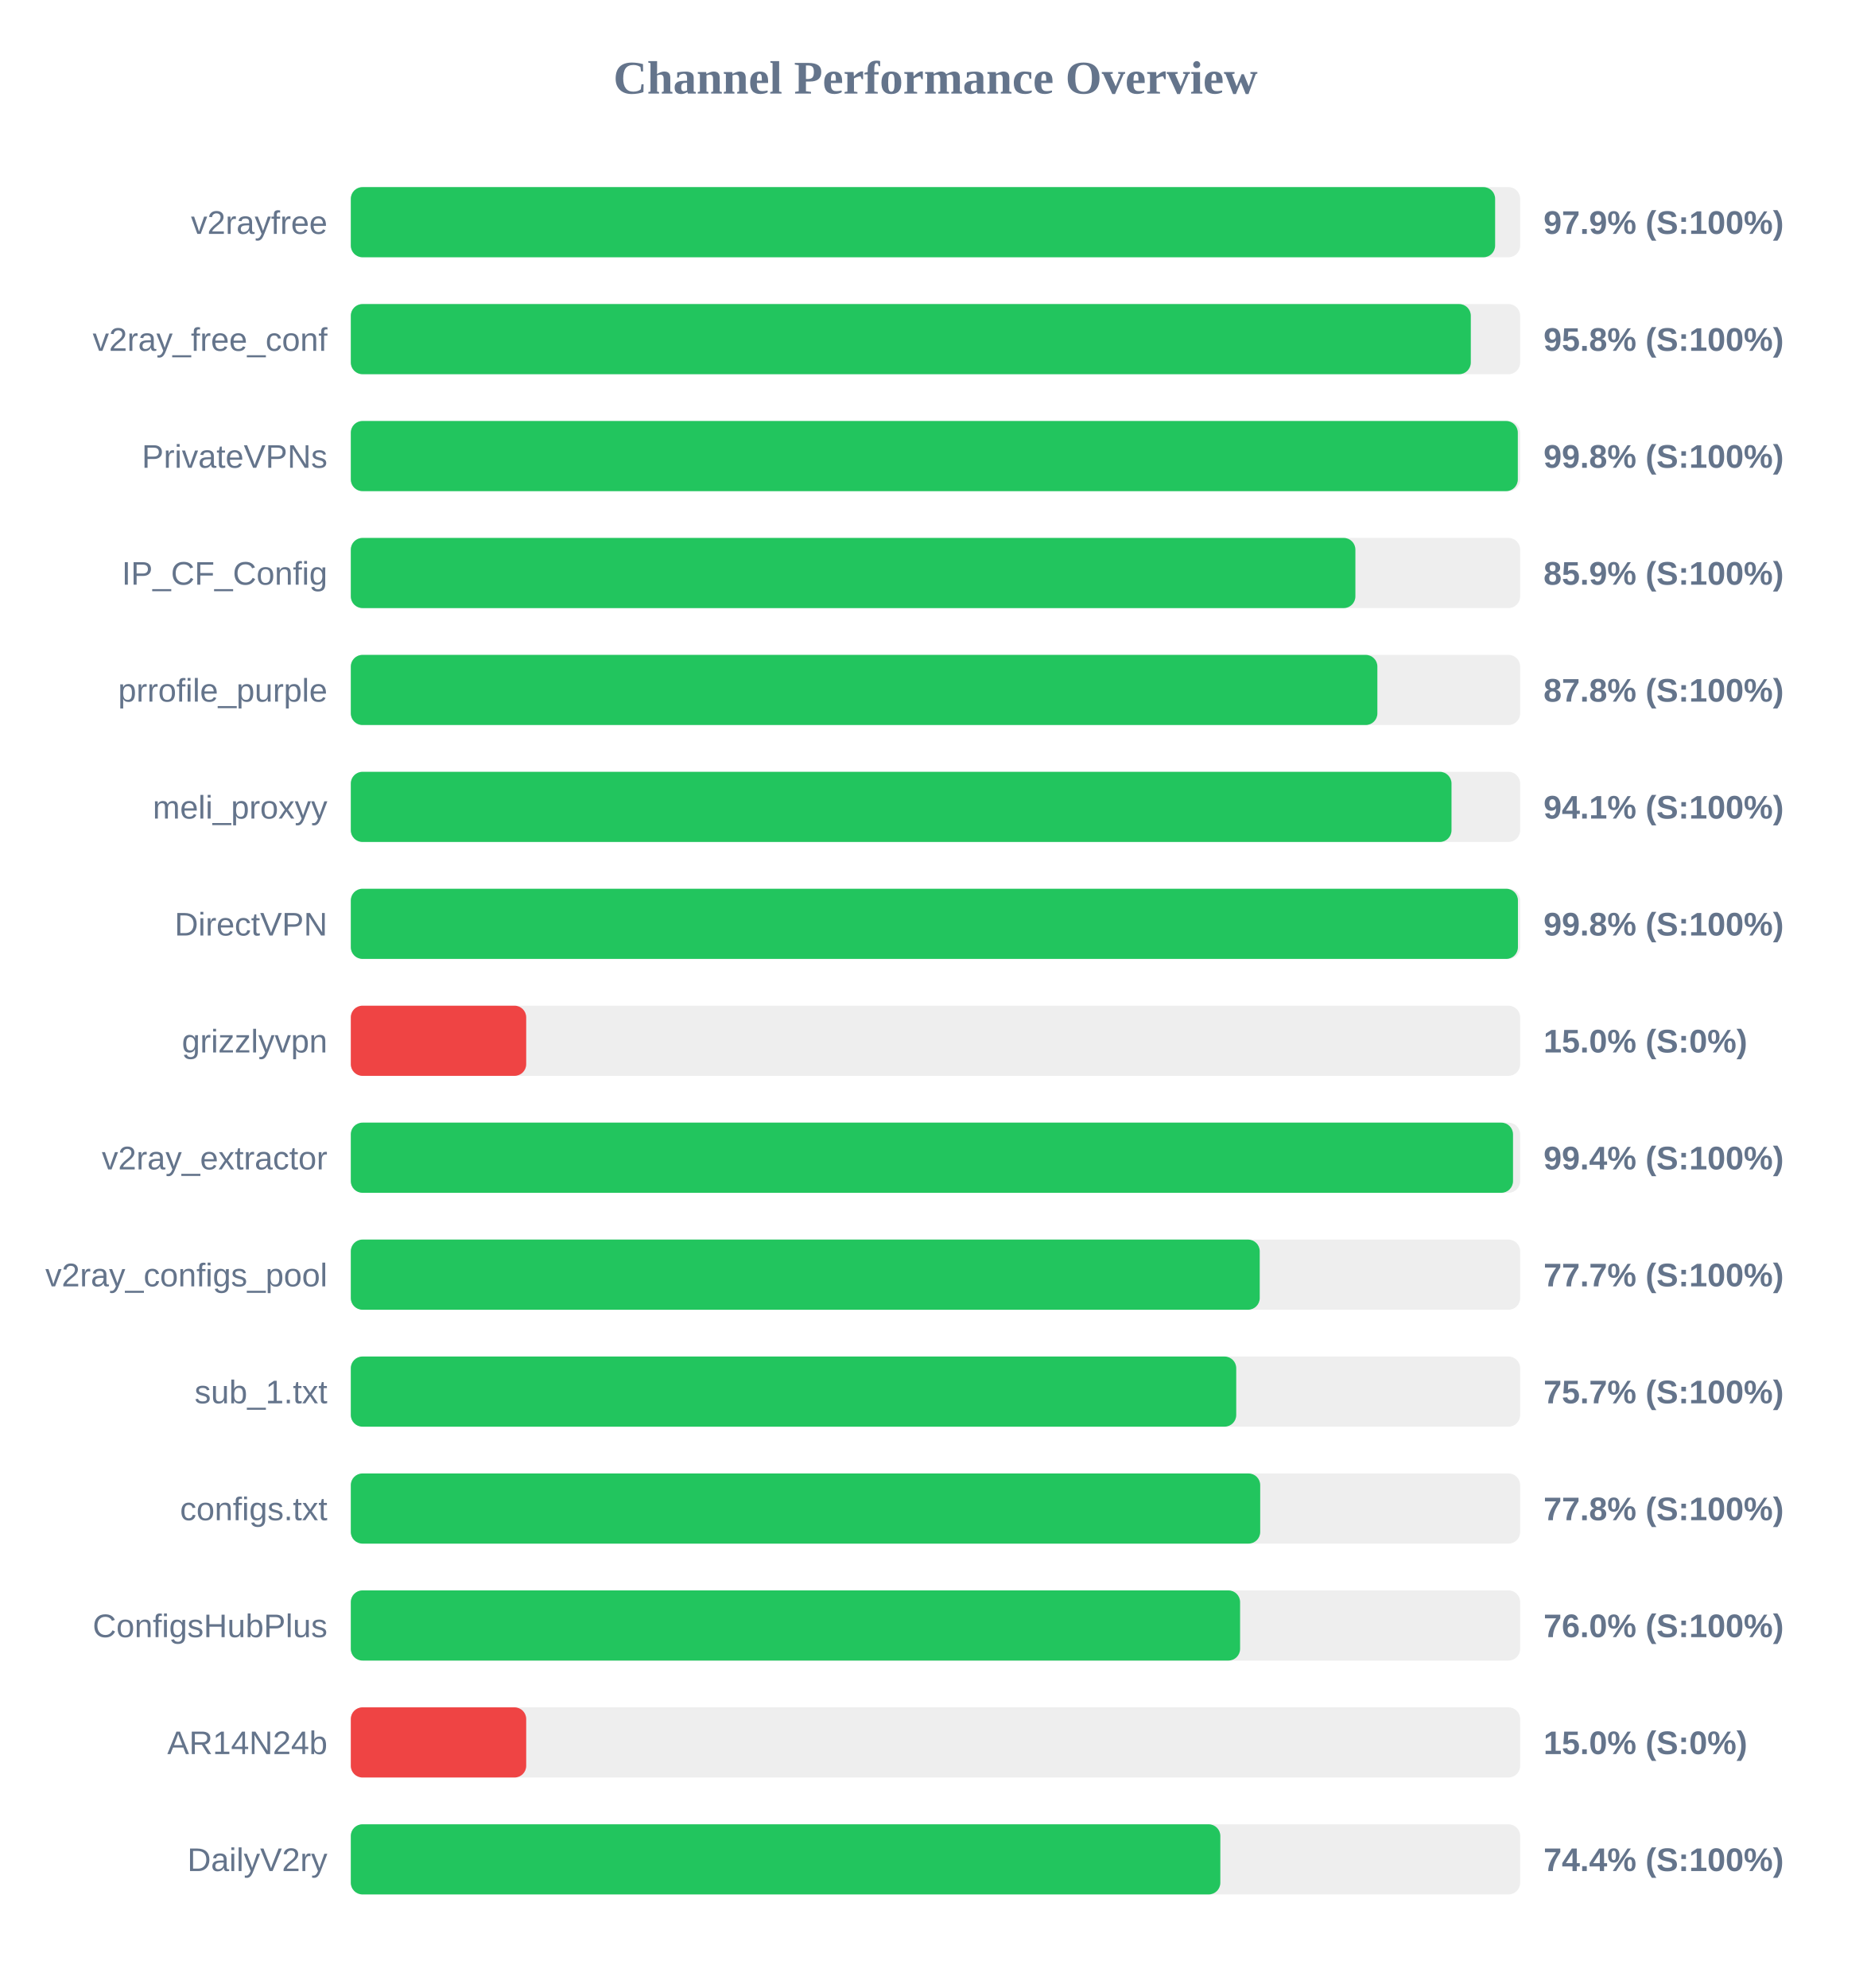
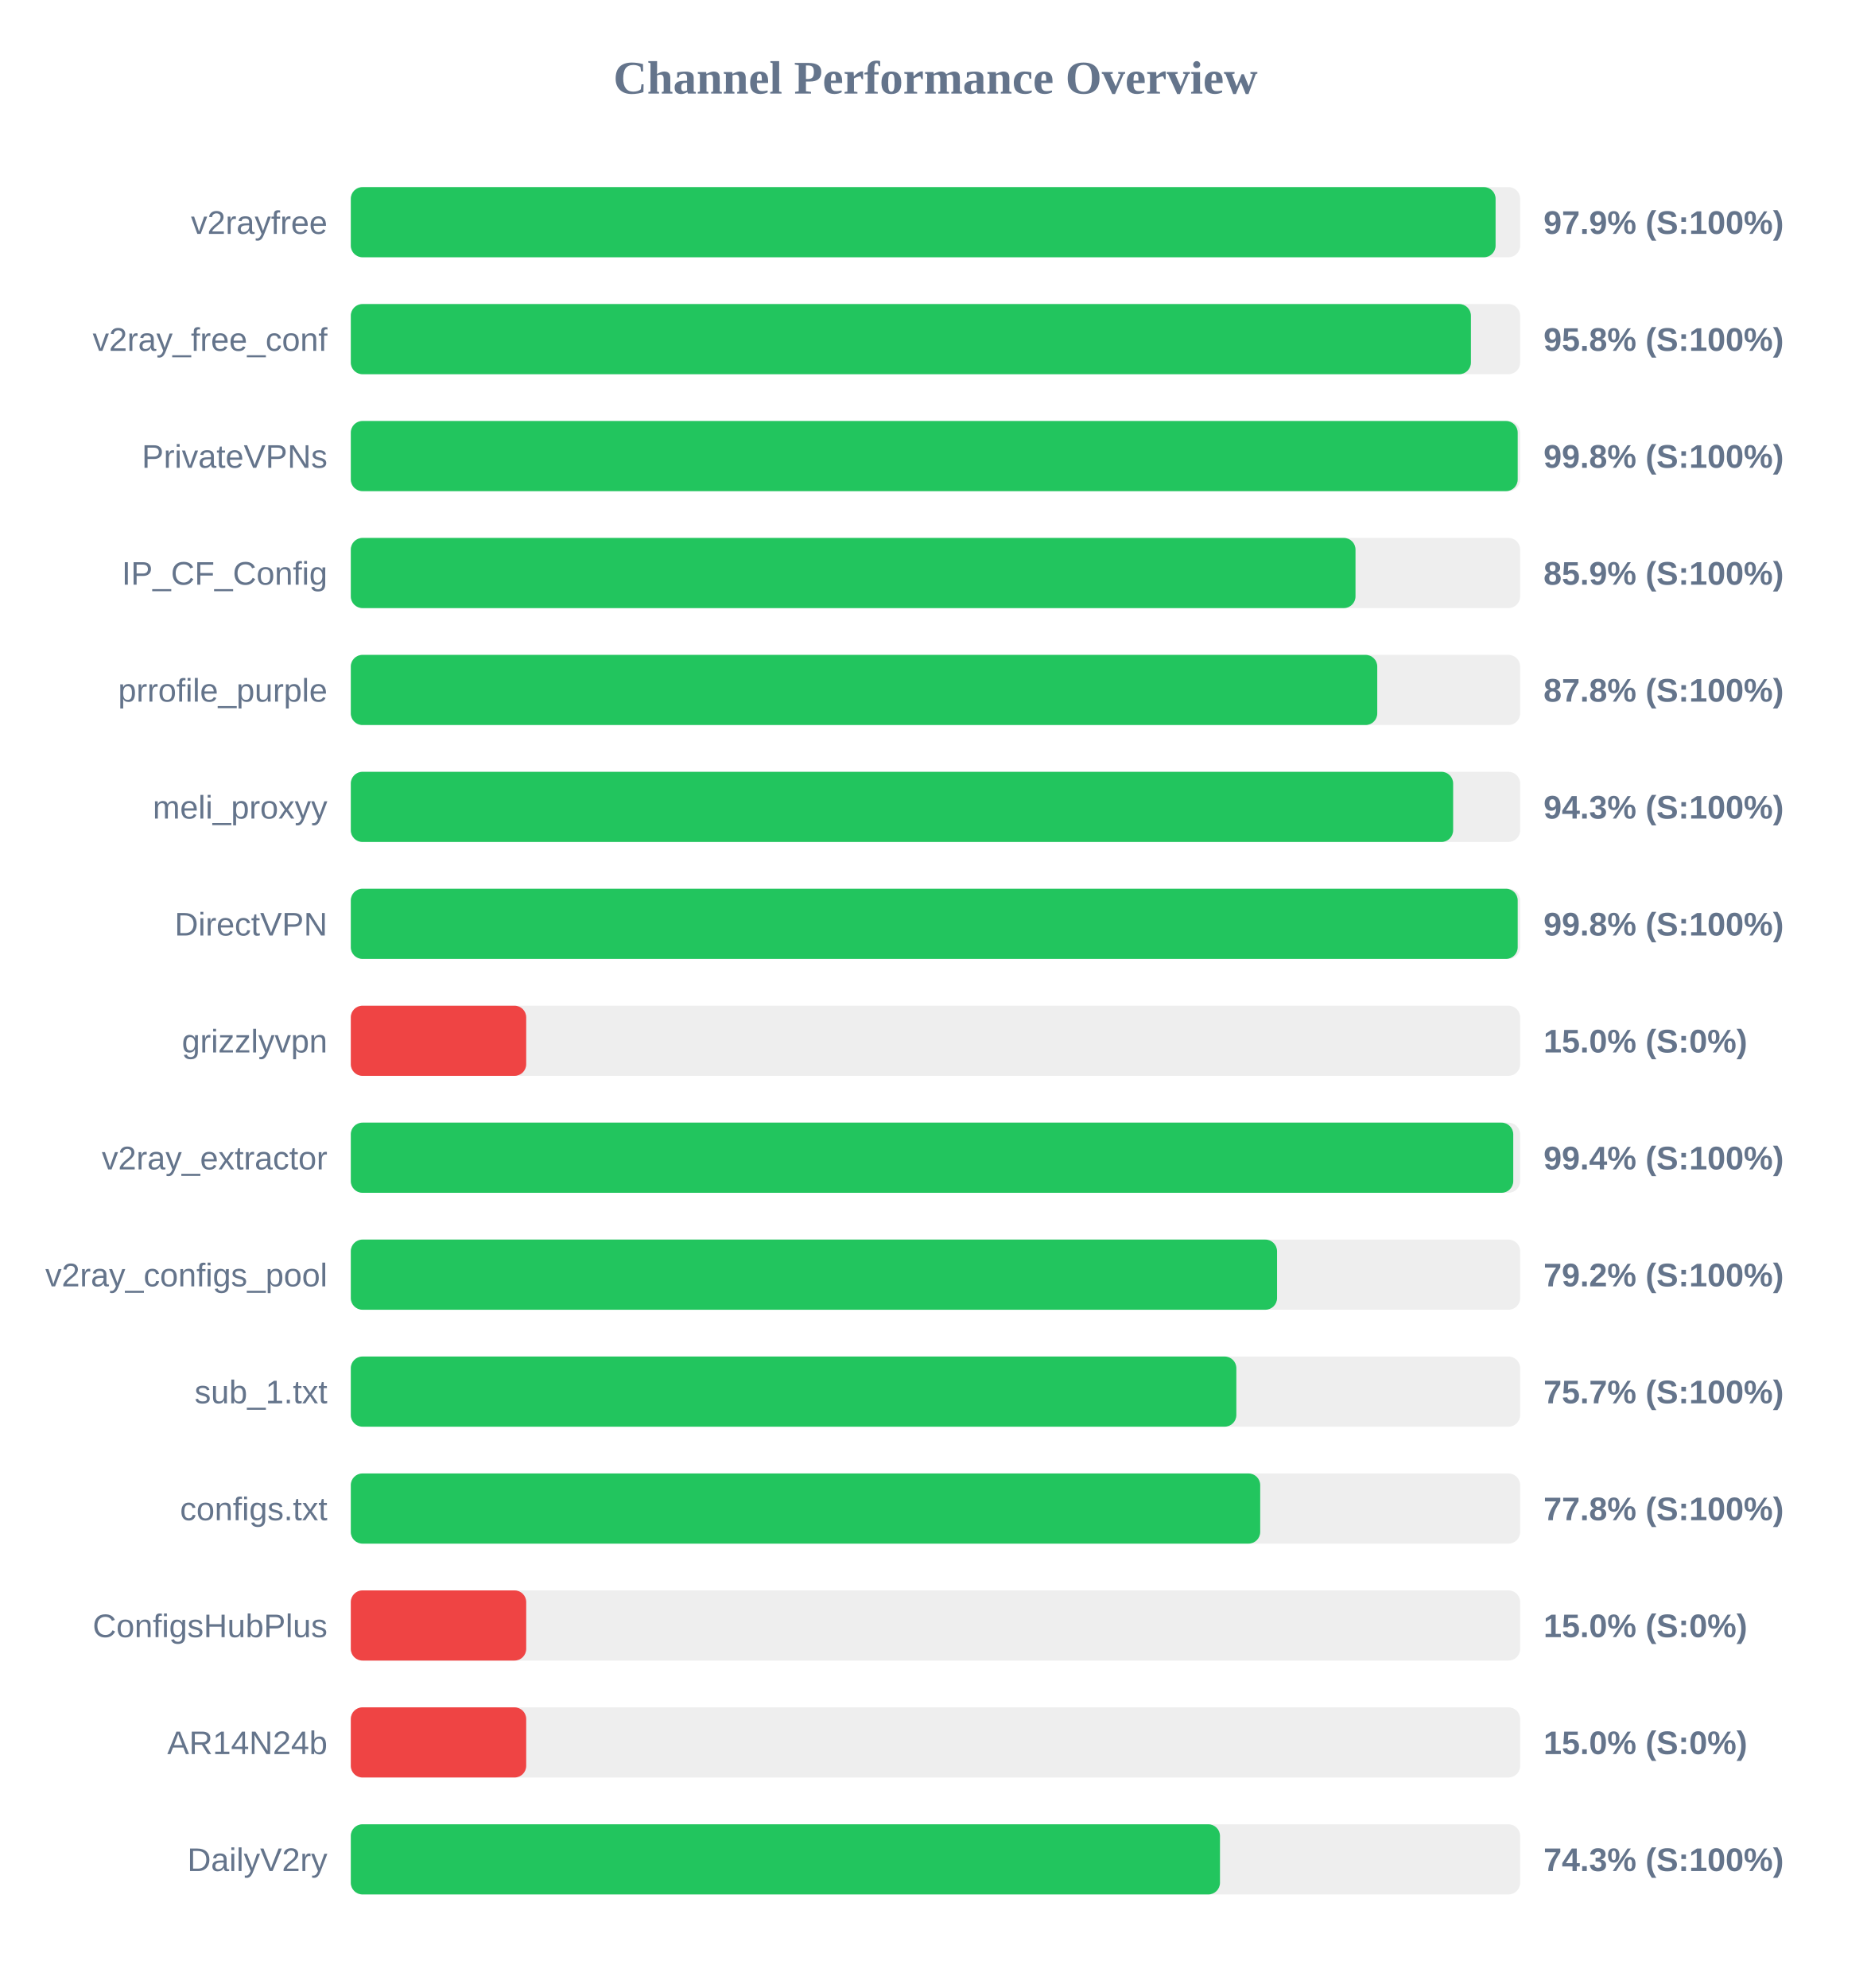
<svg xmlns="http://www.w3.org/2000/svg" width="800" height="850" version="1.1">
  <style>
        .row { font: 14px Arial; fill: #64748b; }
        .score { font: bold 14px Arial; fill: #64748b; }
    </style>
  <text x="400" y="40" text-anchor="middle" font-size="20px" font-weight="bold" fill="#64748b">Channel Performance Overview</text>
  <rect x="150" y="80" width="500" height="30" fill="#eee" rx="5" />
-   <rect x="150" y="80" width="489.3" height="30" fill="#22c55e" rx="5" />
+   <rect x="150" y="80" width="489.5" height="30" fill="#22c55e" rx="5" />
  <text x="140" y="100" text-anchor="end" class="row">v2rayfree</text>
  <text x="660" y="100" text-anchor="start" class="score">97.9% (S:100%)</text>
  <rect x="150" y="130" width="500" height="30" fill="#eee" rx="5" />
-   <rect x="150" y="130" width="478.9" height="30" fill="#22c55e" rx="5" />
+   <rect x="150" y="130" width="478.95" height="30" fill="#22c55e" rx="5" />
  <text x="140" y="150" text-anchor="end" class="row">v2ray_free_conf</text>
  <text x="660" y="150" text-anchor="start" class="score">95.8% (S:100%)</text>
  <rect x="150" y="180" width="500" height="30" fill="#eee" rx="5" />
-   <rect x="150" y="180" width="499.0" height="30" fill="#22c55e" rx="5" />
+   <rect x="150" y="180" width="498.95" height="30" fill="#22c55e" rx="5" />
  <text x="140" y="200" text-anchor="end" class="row">PrivateVPNs</text>
  <text x="660" y="200" text-anchor="start" class="score">99.8% (S:100%)</text>
  <rect x="150" y="230" width="500" height="30" fill="#eee" rx="5" />
-   <rect x="150" y="230" width="429.55" height="30" fill="#22c55e" rx="5" />
+   <rect x="150" y="230" width="429.6" height="30" fill="#22c55e" rx="5" />
  <text x="140" y="250" text-anchor="end" class="row">IP_CF_Config</text>
  <text x="660" y="250" text-anchor="start" class="score">85.9% (S:100%)</text>
  <rect x="150" y="280" width="500" height="30" fill="#eee" rx="5" />
-   <rect x="150" y="280" width="438.95" height="30" fill="#22c55e" rx="5" />
+   <rect x="150" y="280" width="438.9" height="30" fill="#22c55e" rx="5" />
  <text x="140" y="300" text-anchor="end" class="row">prrofile_purple</text>
  <text x="660" y="300" text-anchor="start" class="score">87.8% (S:100%)</text>
  <rect x="150" y="330" width="500" height="30" fill="#eee" rx="5" />
-   <rect x="150" y="330" width="470.65" height="30" fill="#22c55e" rx="5" />
+   <rect x="150" y="330" width="471.35" height="30" fill="#22c55e" rx="5" />
  <text x="140" y="350" text-anchor="end" class="row">meli_proxyy</text>
-   <text x="660" y="350" text-anchor="start" class="score">94.1% (S:100%)</text>
+   <text x="660" y="350" text-anchor="start" class="score">94.3% (S:100%)</text>
  <rect x="150" y="380" width="500" height="30" fill="#eee" rx="5" />
-   <rect x="150" y="380" width="499.05" height="30" fill="#22c55e" rx="5" />
+   <rect x="150" y="380" width="498.95" height="30" fill="#22c55e" rx="5" />
  <text x="140" y="400" text-anchor="end" class="row">DirectVPN</text>
  <text x="660" y="400" text-anchor="start" class="score">99.8% (S:100%)</text>
  <rect x="150" y="430" width="500" height="30" fill="#eee" rx="5" />
  <rect x="150" y="430" width="75.0" height="30" fill="#ef4444" rx="5" />
  <text x="140" y="450" text-anchor="end" class="row">grizzlyvpn</text>
  <text x="660" y="450" text-anchor="start" class="score">15.0% (S:0%)</text>
  <rect x="150" y="480" width="500" height="30" fill="#eee" rx="5" />
-   <rect x="150" y="480" width="496.95" height="30" fill="#22c55e" rx="5" />
+   <rect x="150" y="480" width="497.05" height="30" fill="#22c55e" rx="5" />
  <text x="140" y="500" text-anchor="end" class="row">v2ray_extractor</text>
  <text x="660" y="500" text-anchor="start" class="score">99.4% (S:100%)</text>
  <rect x="150" y="530" width="500" height="30" fill="#eee" rx="5" />
-   <rect x="150" y="530" width="388.65" height="30" fill="#22c55e" rx="5" />
+   <rect x="150" y="530" width="396.05" height="30" fill="#22c55e" rx="5" />
  <text x="140" y="550" text-anchor="end" class="row">v2ray_configs_pool</text>
-   <text x="660" y="550" text-anchor="start" class="score">77.7% (S:100%)</text>
+   <text x="660" y="550" text-anchor="start" class="score">79.2% (S:100%)</text>
  <rect x="150" y="580" width="500" height="30" fill="#eee" rx="5" />
-   <rect x="150" y="580" width="378.6" height="30" fill="#22c55e" rx="5" />
+   <rect x="150" y="580" width="378.65" height="30" fill="#22c55e" rx="5" />
  <text x="140" y="600" text-anchor="end" class="row">sub_1.txt</text>
  <text x="660" y="600" text-anchor="start" class="score">75.7% (S:100%)</text>
  <rect x="150" y="630" width="500" height="30" fill="#eee" rx="5" />
  <rect x="150" y="630" width="388.85" height="30" fill="#22c55e" rx="5" />
  <text x="140" y="650" text-anchor="end" class="row">configs.txt</text>
  <text x="660" y="650" text-anchor="start" class="score">77.8% (S:100%)</text>
  <rect x="150" y="680" width="500" height="30" fill="#eee" rx="5" />
-   <rect x="150" y="680" width="380.25" height="30" fill="#22c55e" rx="5" />
+   <rect x="150" y="680" width="75.0" height="30" fill="#ef4444" rx="5" />
  <text x="140" y="700" text-anchor="end" class="row">ConfigsHubPlus</text>
-   <text x="660" y="700" text-anchor="start" class="score">76.0% (S:100%)</text>
+   <text x="660" y="700" text-anchor="start" class="score">15.0% (S:0%)</text>
  <rect x="150" y="730" width="500" height="30" fill="#eee" rx="5" />
  <rect x="150" y="730" width="75.0" height="30" fill="#ef4444" rx="5" />
  <text x="140" y="750" text-anchor="end" class="row">AR14N24b</text>
  <text x="660" y="750" text-anchor="start" class="score">15.0% (S:0%)</text>
  <rect x="150" y="780" width="500" height="30" fill="#eee" rx="5" />
-   <rect x="150" y="780" width="371.8" height="30" fill="#22c55e" rx="5" />
+   <rect x="150" y="780" width="371.65" height="30" fill="#22c55e" rx="5" />
  <text x="140" y="800" text-anchor="end" class="row">DailyV2ry</text>
-   <text x="660" y="800" text-anchor="start" class="score">74.4% (S:100%)</text>
+   <text x="660" y="800" text-anchor="start" class="score">74.3% (S:100%)</text>
</svg>
